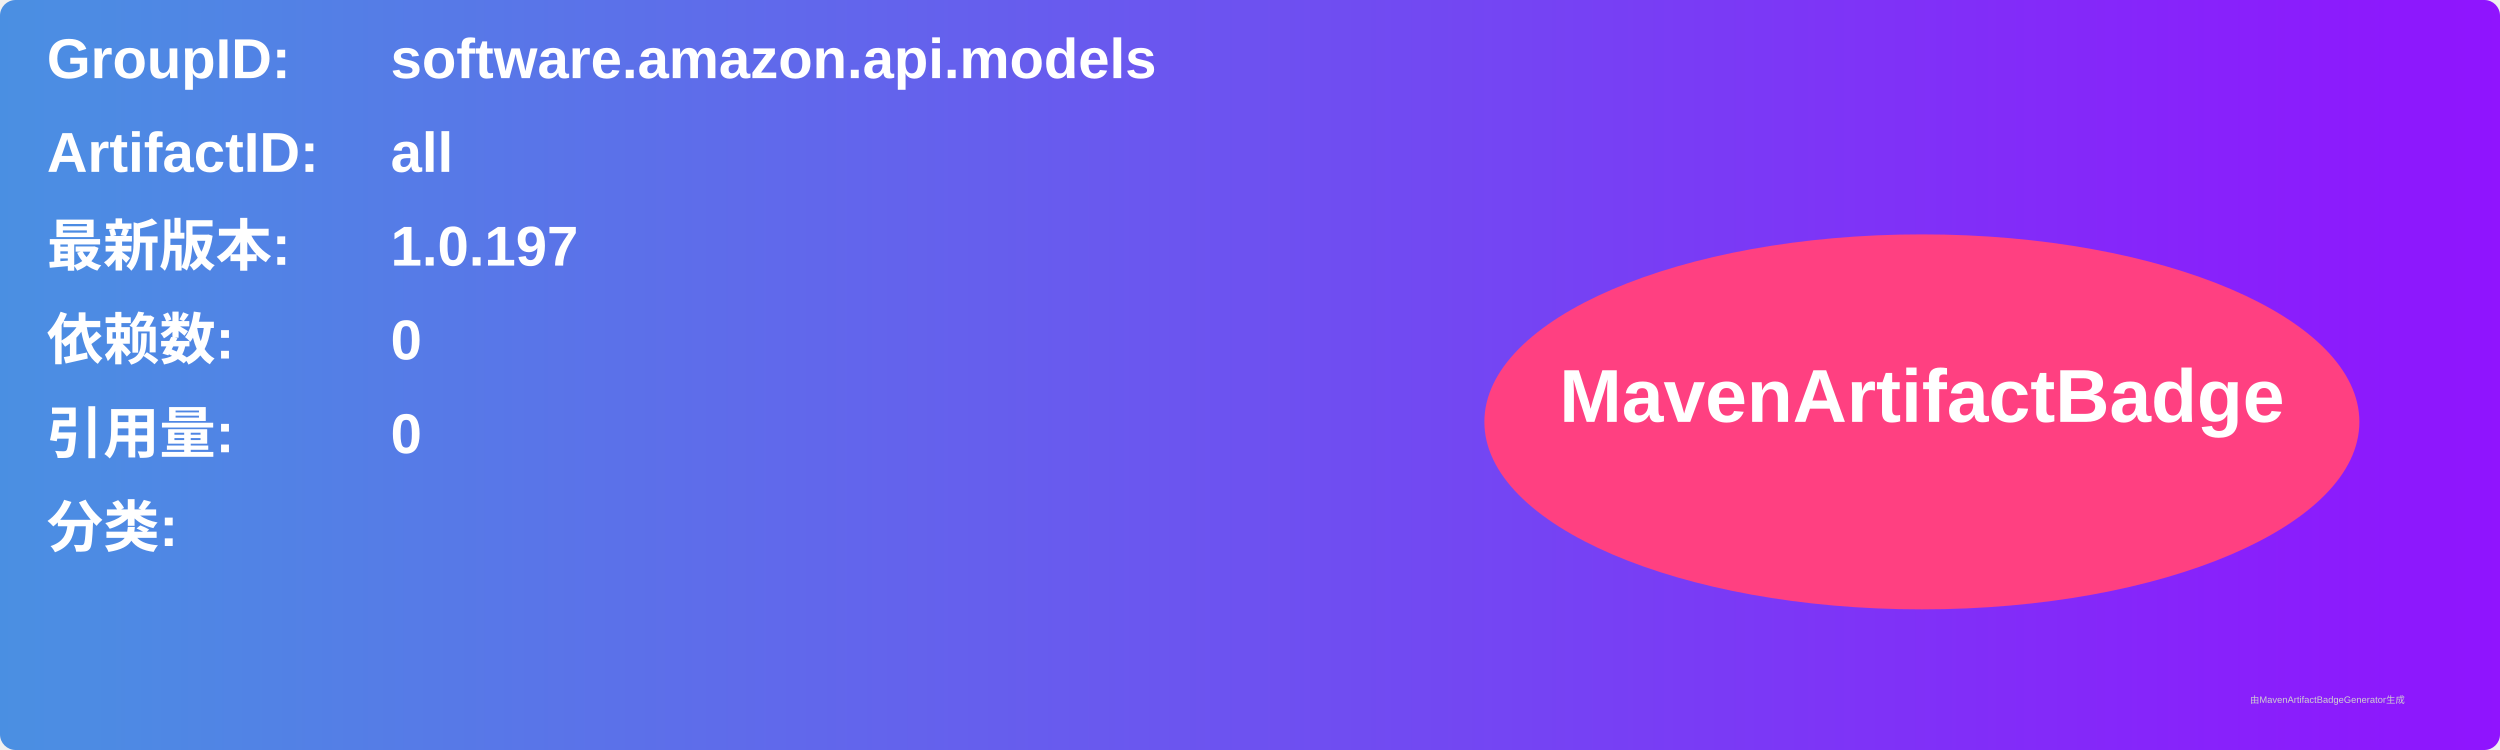
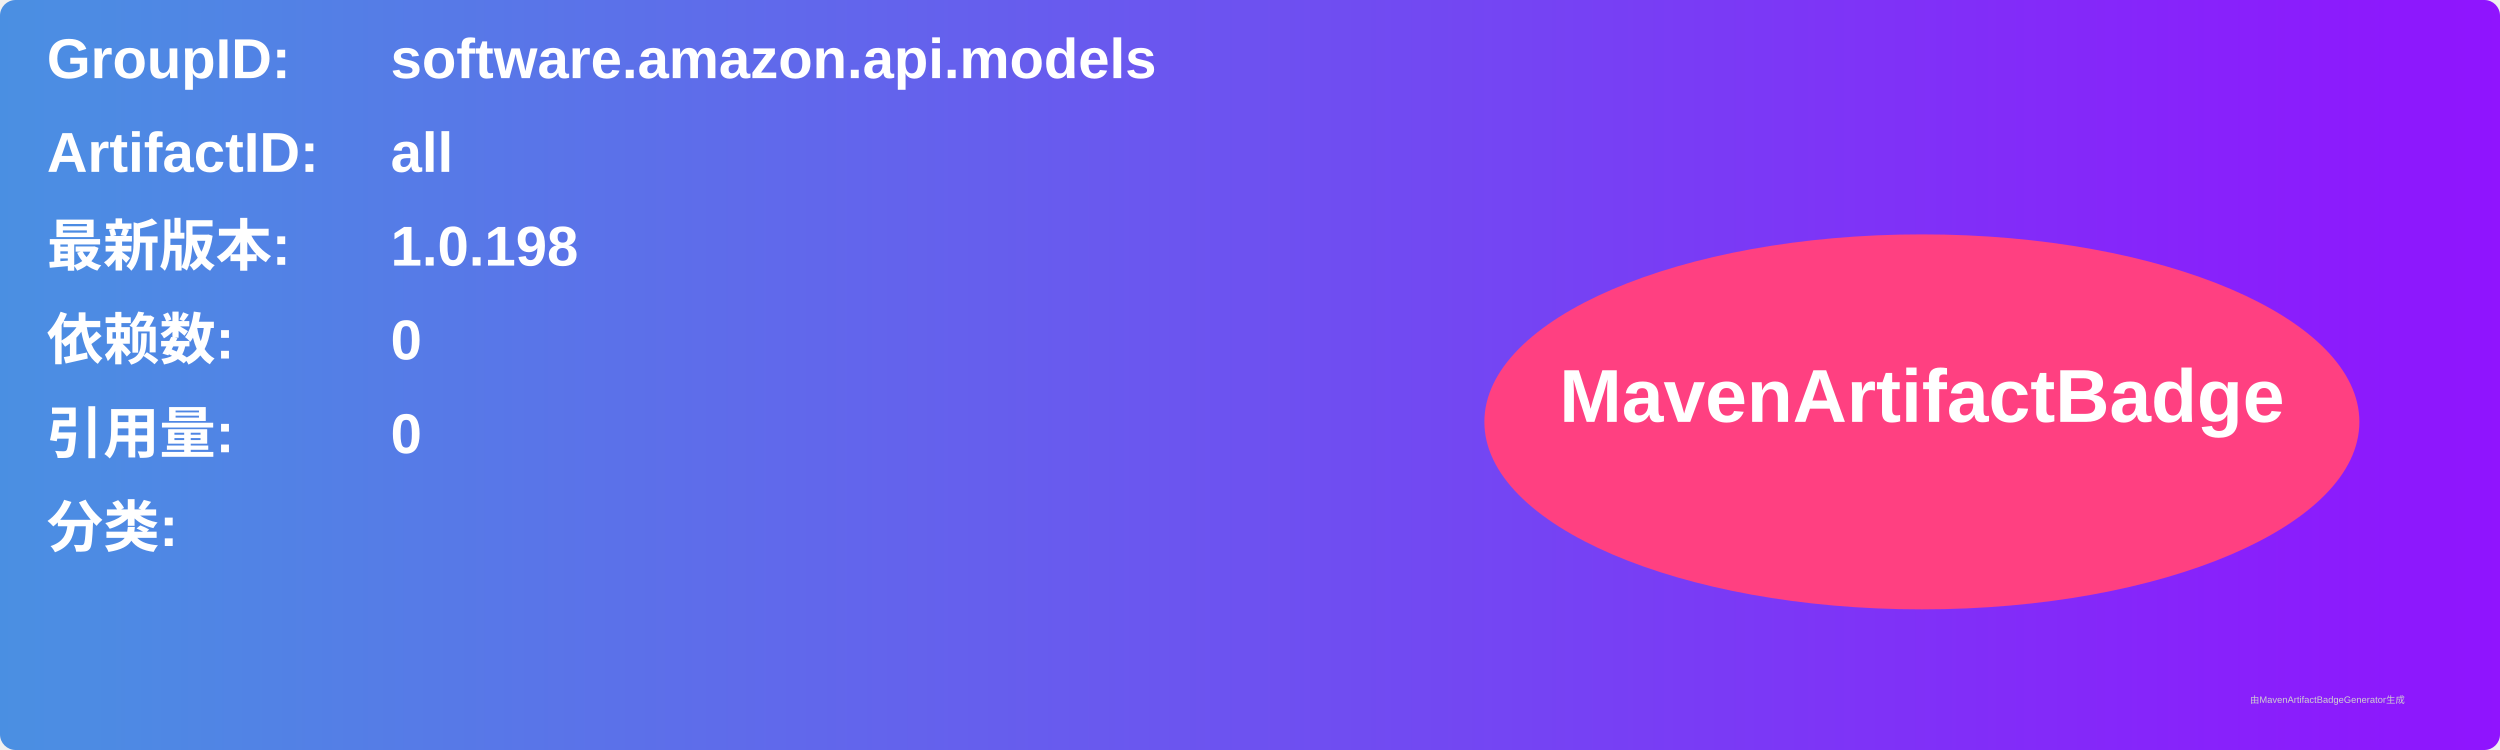
<svg xmlns="http://www.w3.org/2000/svg" width="800" height="240" viewBox="0 0 800 240">
  <linearGradient id="grad" x1="0%" y1="0%" x2="100%" y2="0%">
    <stop offset="0%" stop-color="#4a90e2" />
    <stop offset="100%" stop-color="#9013fe" />
  </linearGradient>
  <rect width="100%" height="100%" rx="5" ry="5" fill="url(#grad)" />
  <g transform="translate(15, 15)">
    <text x="0" y="10" font-family="Arial" font-size="18" fill="white" font-weight="bold" width="260">GroupID:</text>
    <text x="110" y="10" font-family="Arial" font-size="18" fill="white" font-weight="bold" width="460">software.amazon.api.models</text>
    <text x="0" y="40" font-family="Arial" font-size="18" fill="white" font-weight="bold" width="260">ArtifactID:</text>
    <text x="110" y="40" font-family="Arial" font-size="18" fill="white" font-weight="bold" width="460">all</text>
    <text x="0" y="70" font-family="Arial" font-size="18" fill="white" font-weight="bold">最新版本:</text>
    <text x="110" y="70" font-family="Arial" font-size="18" fill="white" font-weight="bold">
-       <tspan font-weight="bold">1.0.197</tspan>
+       <tspan font-weight="bold">1.0.198</tspan>
    </text>
    <text x="0" y="100" font-family="Arial" font-size="18" fill="white" font-weight="bold">依赖数: </text>
    <text x="110" y="100" font-family="Arial" font-size="18" fill="white">
      <tspan font-weight="bold">0</tspan>
    </text>
    <text x="0" y="130" font-family="Arial" font-size="18" fill="white" font-weight="bold">引用量: </text>
    <text x="110" y="130" font-family="Arial" font-size="18" fill="white">
      <tspan font-weight="bold">0</tspan>
    </text>
    <text x="0" y="160" font-family="Arial" font-size="18" fill="white" font-weight="bold">分类:</text>
    <text x="10" y="190" font-family="Arial" font-size="10" fill="white">
      <tspan font-weight="bold" />
    </text>
    <ellipse cx="600" cy="120" rx="140" ry="60" fill="#ff4081" />
    <text x="600" y="120" text-anchor="middle" font-family="Arial" font-size="24" fill="white" font-weight="bold">MavenArtifactBadge</text>
  </g>
  <text x="720" y="225" font-family="Arial" font-size="3" fill="#d0d0d0">由MavenArtifactBadgeGenerator生成</text>
</svg>
